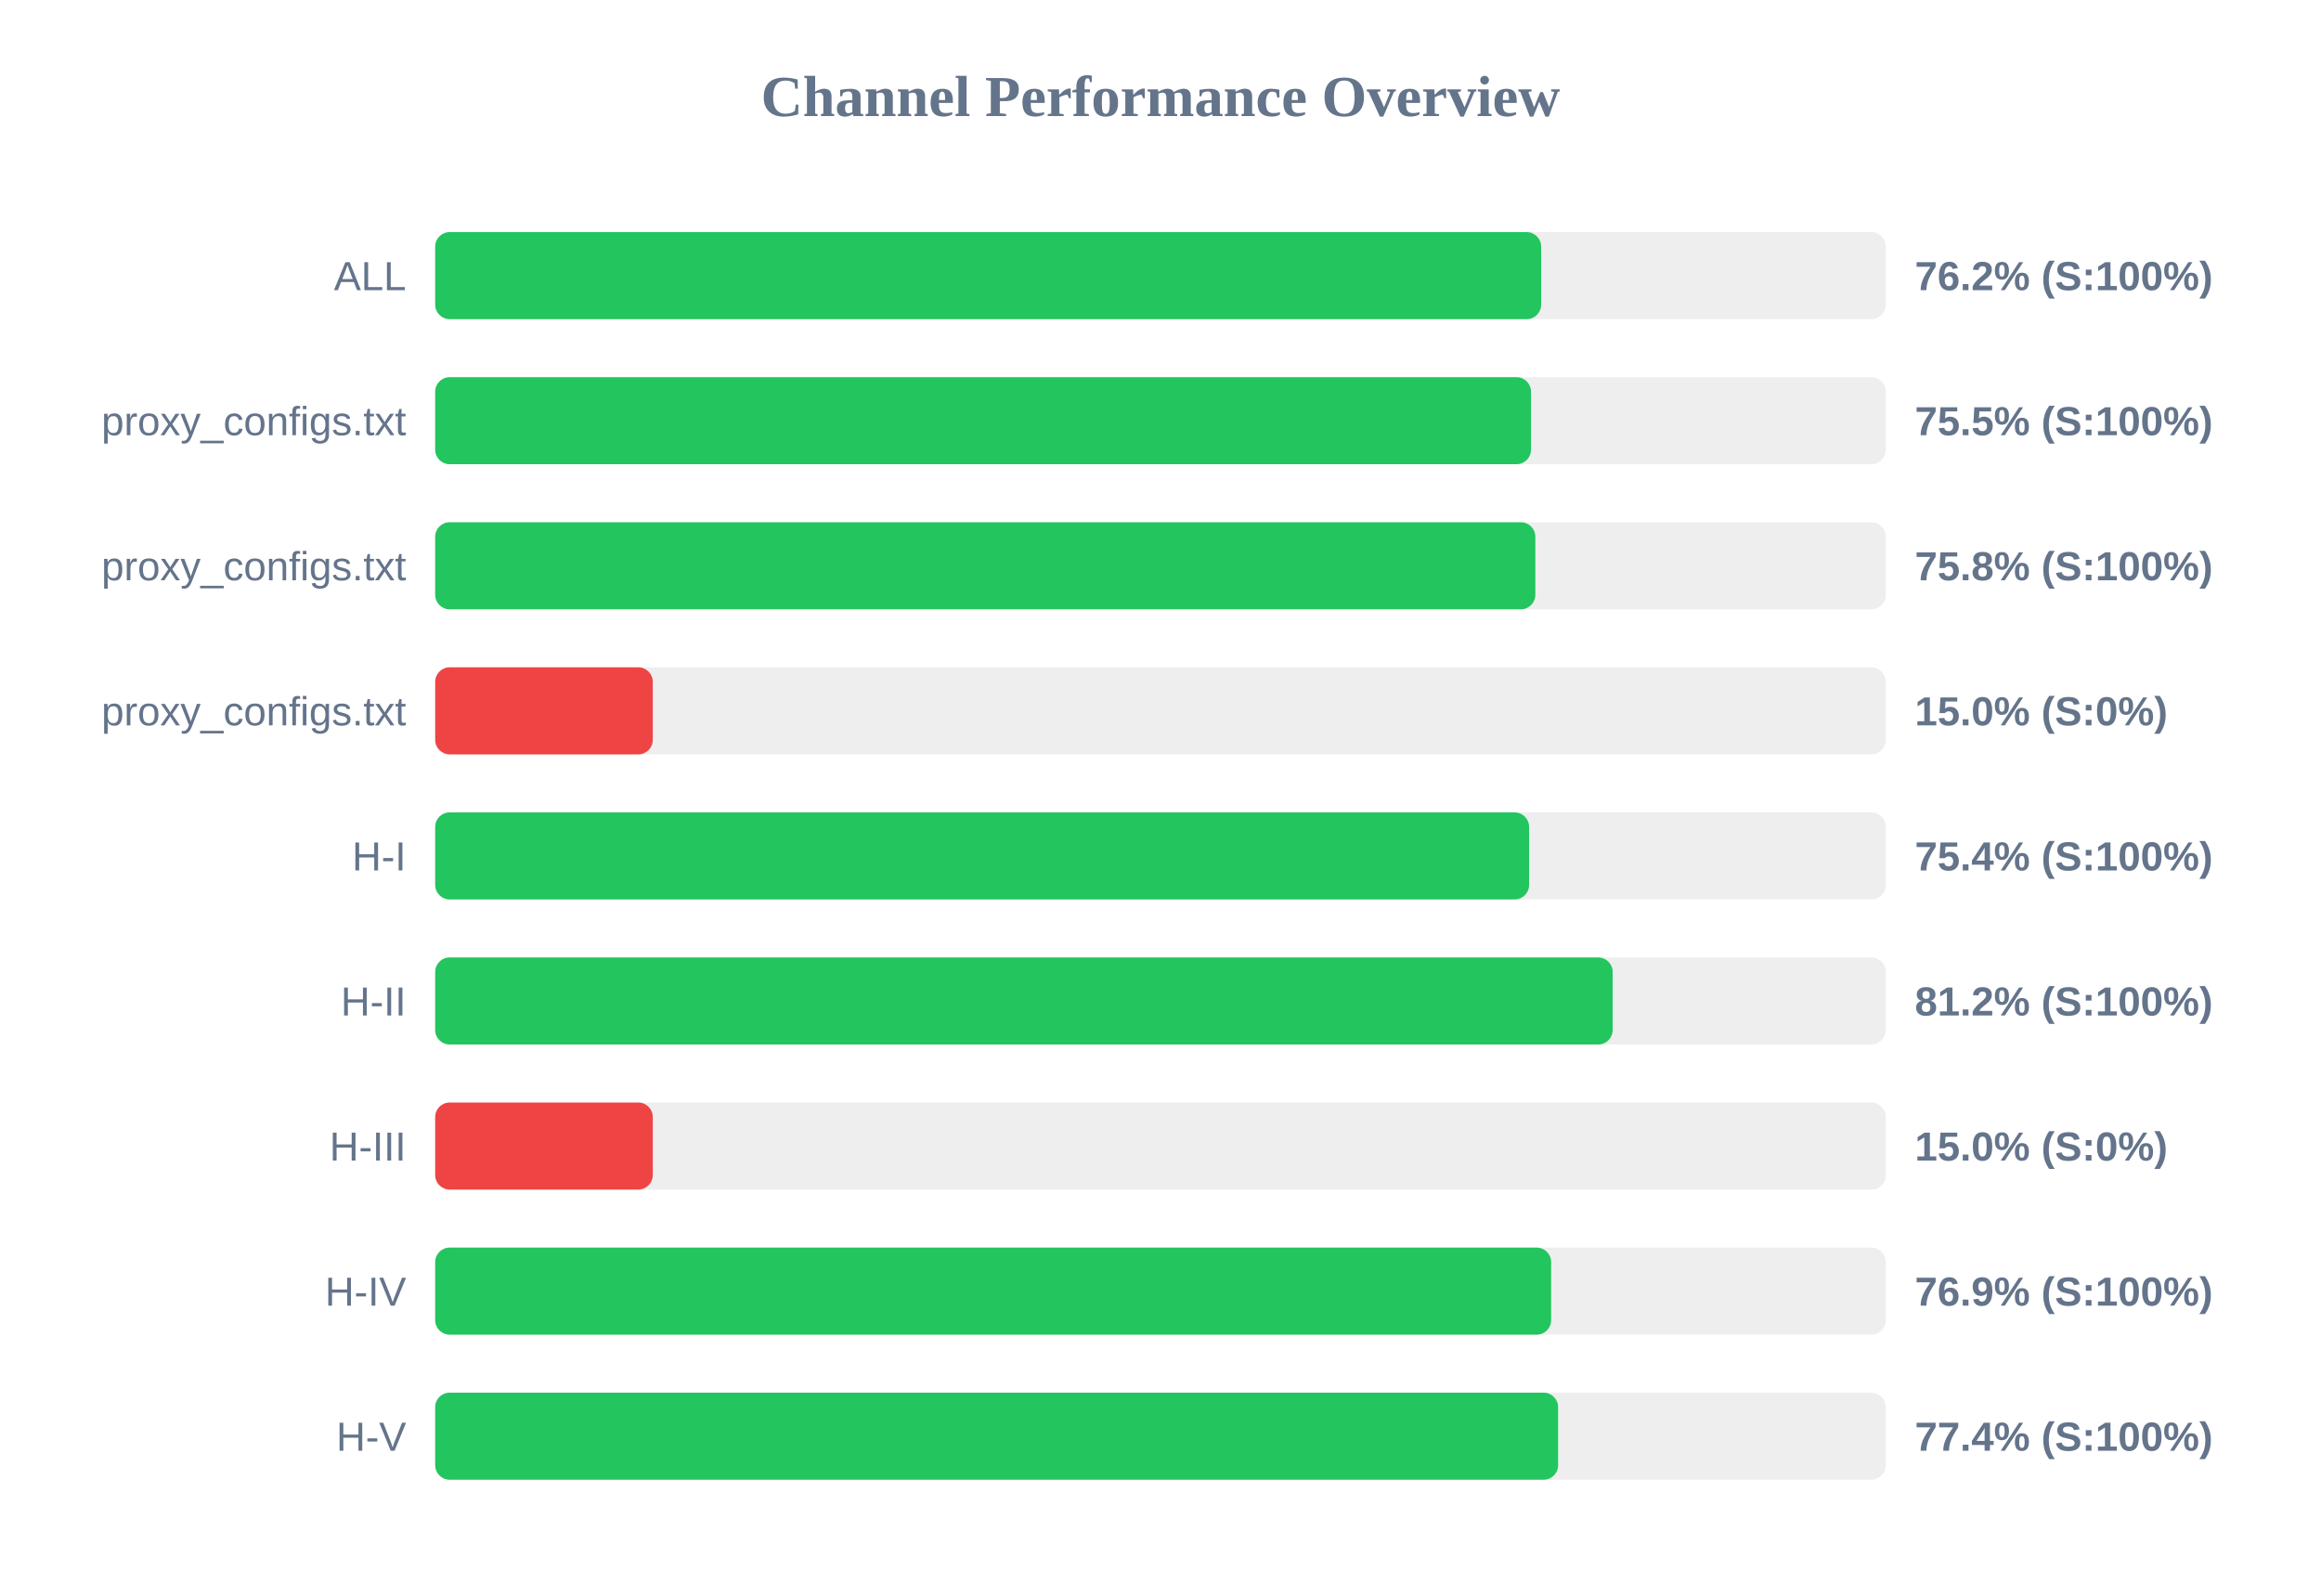
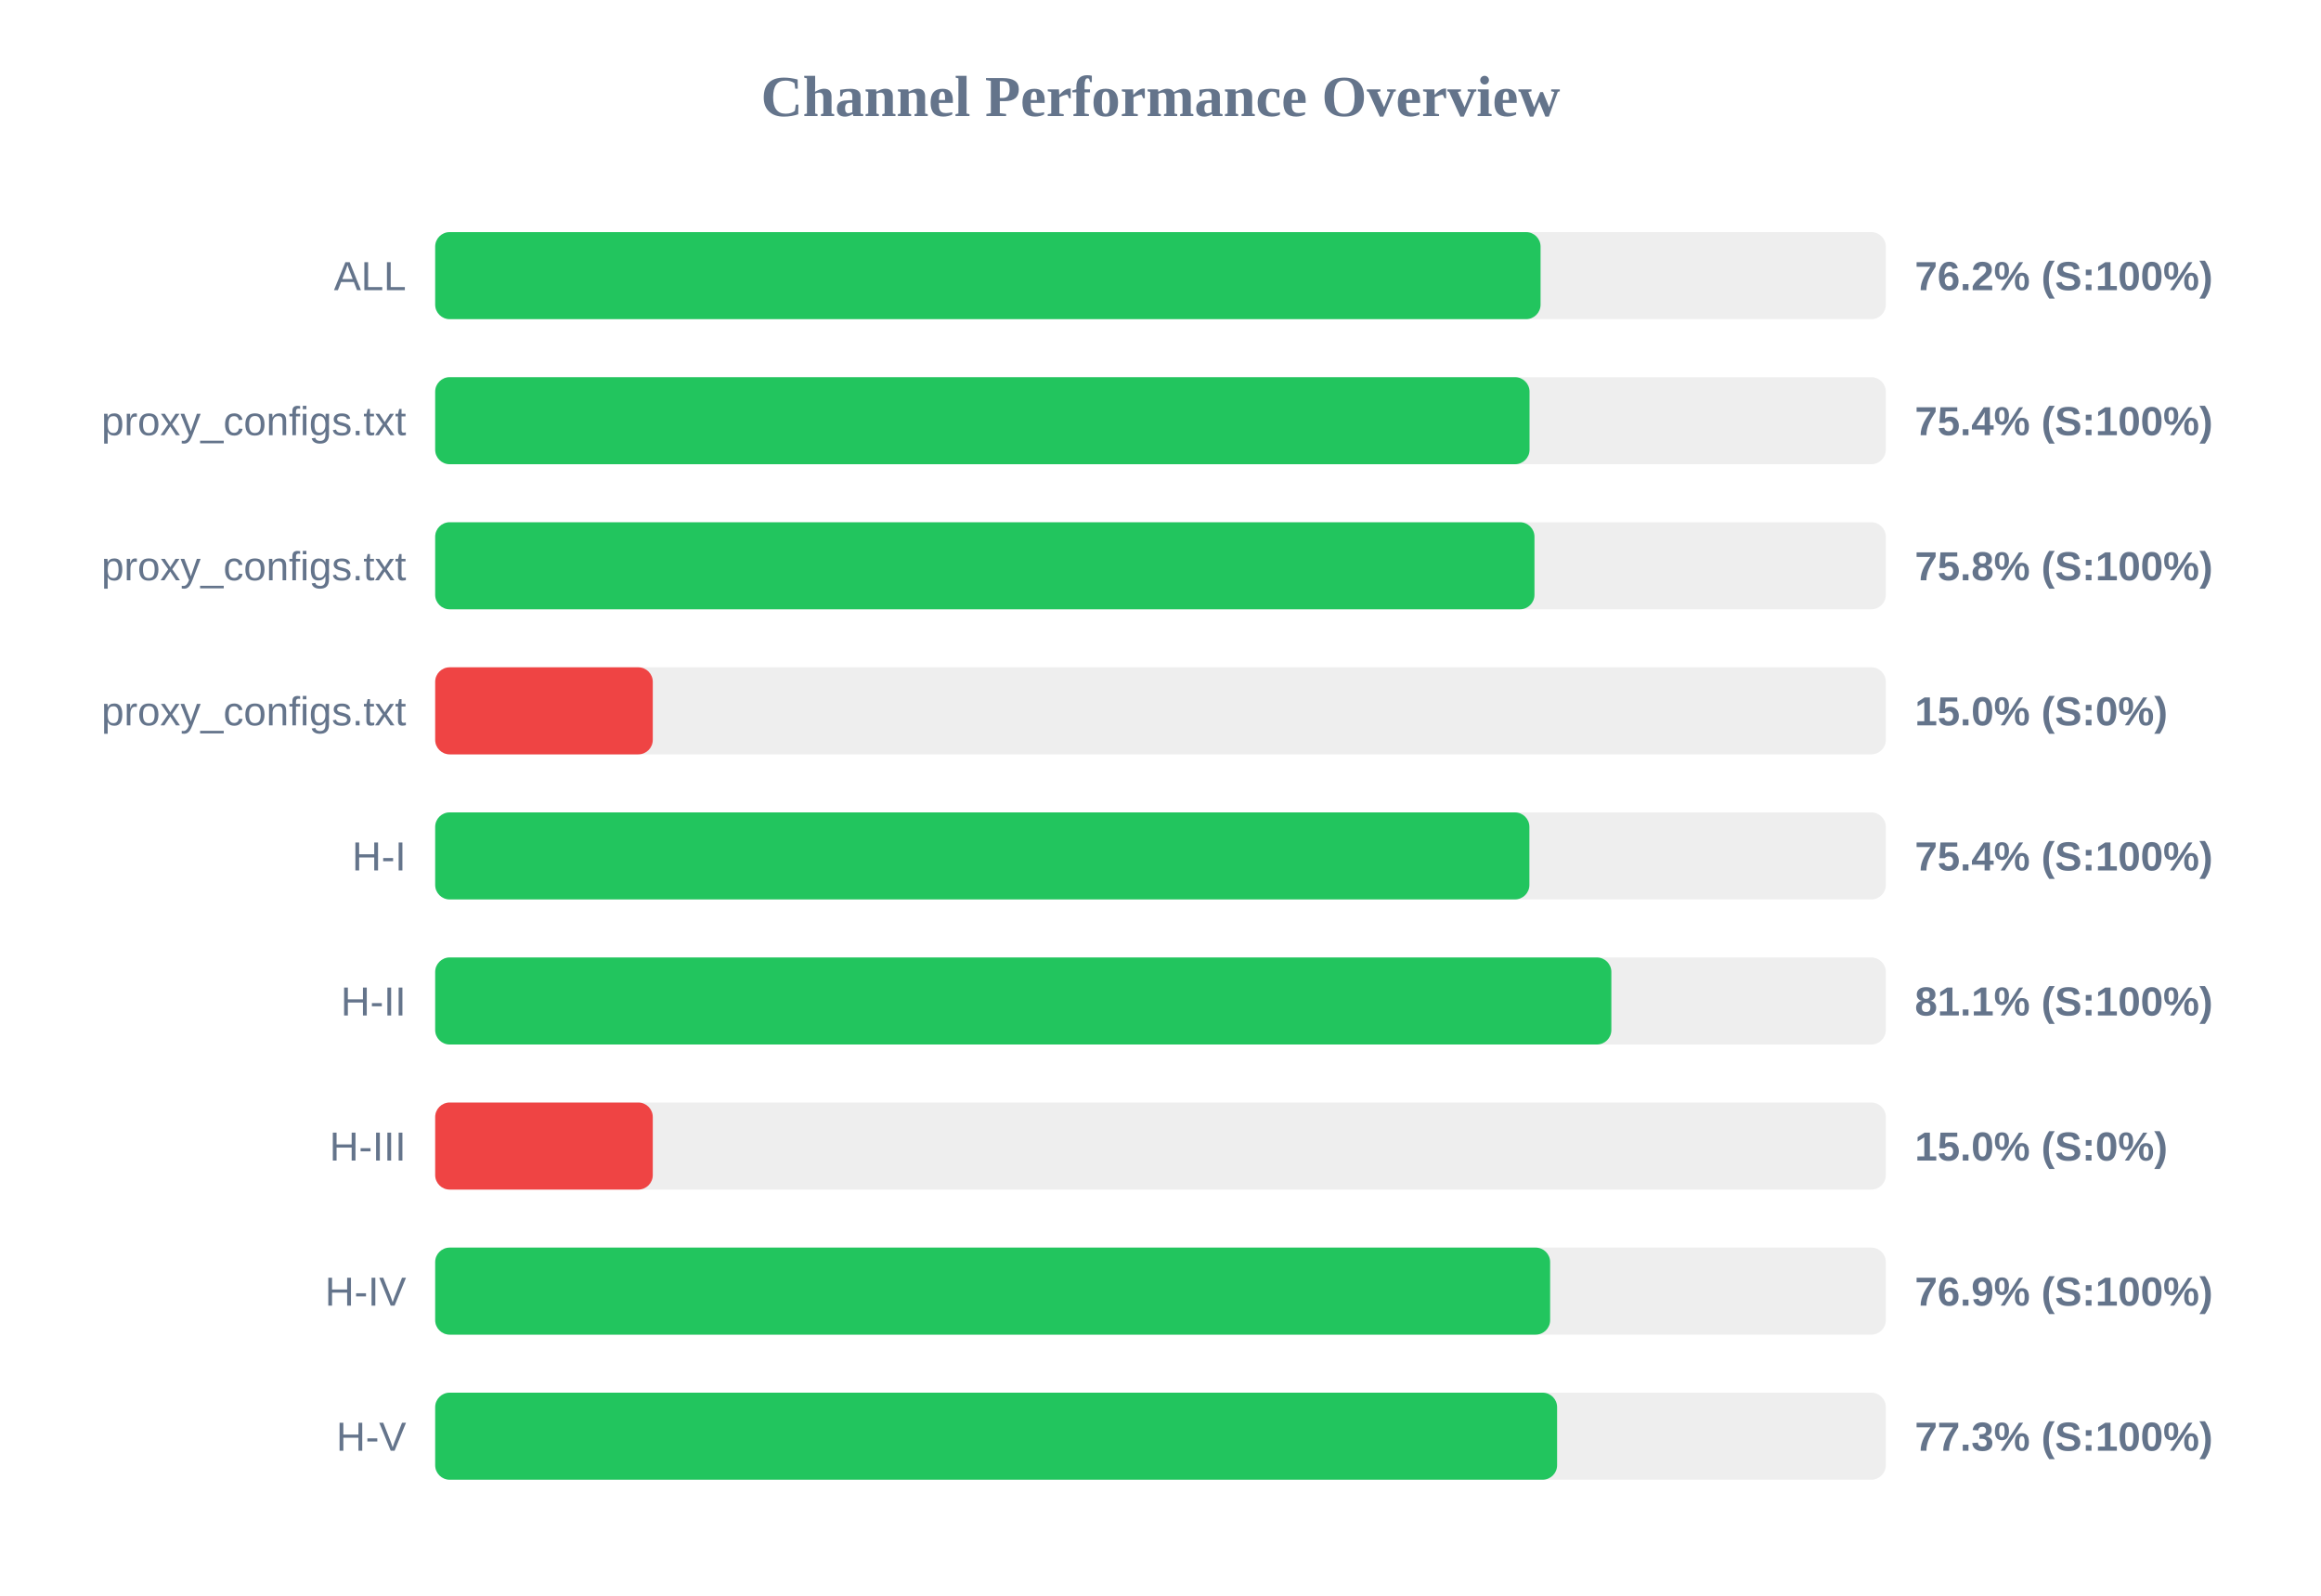
<svg xmlns="http://www.w3.org/2000/svg" width="800" height="550" version="1.1">
  <style>
        .row { font: 14px Arial; fill: #64748b; }
        .score { font: bold 14px Arial; fill: #64748b; }
    </style>
  <text x="400" y="40" text-anchor="middle" font-size="20px" font-weight="bold" fill="#64748b">Channel Performance Overview</text>
  <rect x="150" y="80" width="500" height="30" fill="#eee" rx="5" />
-   <rect x="150" y="80" width="381.2" height="30" fill="#22c55e" rx="5" />
+   <rect x="150" y="80" width="381.0" height="30" fill="#22c55e" rx="5" />
  <text x="140" y="100" text-anchor="end" class="row">ALL</text>
  <text x="660" y="100" text-anchor="start" class="score">76.2% (S:100%)</text>
  <rect x="150" y="130" width="500" height="30" fill="#eee" rx="5" />
-   <rect x="150" y="130" width="377.7" height="30" fill="#22c55e" rx="5" />
+   <rect x="150" y="130" width="377.2" height="30" fill="#22c55e" rx="5" />
  <text x="140" y="150" text-anchor="end" class="row">proxy_configs.txt</text>
-   <text x="660" y="150" text-anchor="start" class="score">75.5% (S:100%)</text>
+   <text x="660" y="150" text-anchor="start" class="score">75.4% (S:100%)</text>
  <rect x="150" y="180" width="500" height="30" fill="#eee" rx="5" />
-   <rect x="150" y="180" width="379.2" height="30" fill="#22c55e" rx="5" />
+   <rect x="150" y="180" width="378.9" height="30" fill="#22c55e" rx="5" />
  <text x="140" y="200" text-anchor="end" class="row">proxy_configs.txt</text>
  <text x="660" y="200" text-anchor="start" class="score">75.8% (S:100%)</text>
  <rect x="150" y="230" width="500" height="30" fill="#eee" rx="5" />
  <rect x="150" y="230" width="75.0" height="30" fill="#ef4444" rx="5" />
  <text x="140" y="250" text-anchor="end" class="row">proxy_configs.txt</text>
  <text x="660" y="250" text-anchor="start" class="score">15.0% (S:0%)</text>
  <rect x="150" y="280" width="500" height="30" fill="#eee" rx="5" />
-   <rect x="150" y="280" width="377.05" height="30" fill="#22c55e" rx="5" />
+   <rect x="150" y="280" width="377.15" height="30" fill="#22c55e" rx="5" />
  <text x="140" y="300" text-anchor="end" class="row">H-I</text>
  <text x="660" y="300" text-anchor="start" class="score">75.4% (S:100%)</text>
  <rect x="150" y="330" width="500" height="30" fill="#eee" rx="5" />
-   <rect x="150" y="330" width="405.85" height="30" fill="#22c55e" rx="5" />
+   <rect x="150" y="330" width="405.4" height="30" fill="#22c55e" rx="5" />
  <text x="140" y="350" text-anchor="end" class="row">H-II</text>
-   <text x="660" y="350" text-anchor="start" class="score">81.2% (S:100%)</text>
+   <text x="660" y="350" text-anchor="start" class="score">81.1% (S:100%)</text>
  <rect x="150" y="380" width="500" height="30" fill="#eee" rx="5" />
  <rect x="150" y="380" width="75.0" height="30" fill="#ef4444" rx="5" />
  <text x="140" y="400" text-anchor="end" class="row">H-III</text>
  <text x="660" y="400" text-anchor="start" class="score">15.0% (S:0%)</text>
  <rect x="150" y="430" width="500" height="30" fill="#eee" rx="5" />
-   <rect x="150" y="430" width="384.65" height="30" fill="#22c55e" rx="5" />
+   <rect x="150" y="430" width="384.3" height="30" fill="#22c55e" rx="5" />
  <text x="140" y="450" text-anchor="end" class="row">H-IV</text>
  <text x="660" y="450" text-anchor="start" class="score">76.9% (S:100%)</text>
  <rect x="150" y="480" width="500" height="30" fill="#eee" rx="5" />
-   <rect x="150" y="480" width="387.05" height="30" fill="#22c55e" rx="5" />
+   <rect x="150" y="480" width="386.7" height="30" fill="#22c55e" rx="5" />
  <text x="140" y="500" text-anchor="end" class="row">H-V</text>
-   <text x="660" y="500" text-anchor="start" class="score">77.4% (S:100%)</text>
+   <text x="660" y="500" text-anchor="start" class="score">77.3% (S:100%)</text>
</svg>
